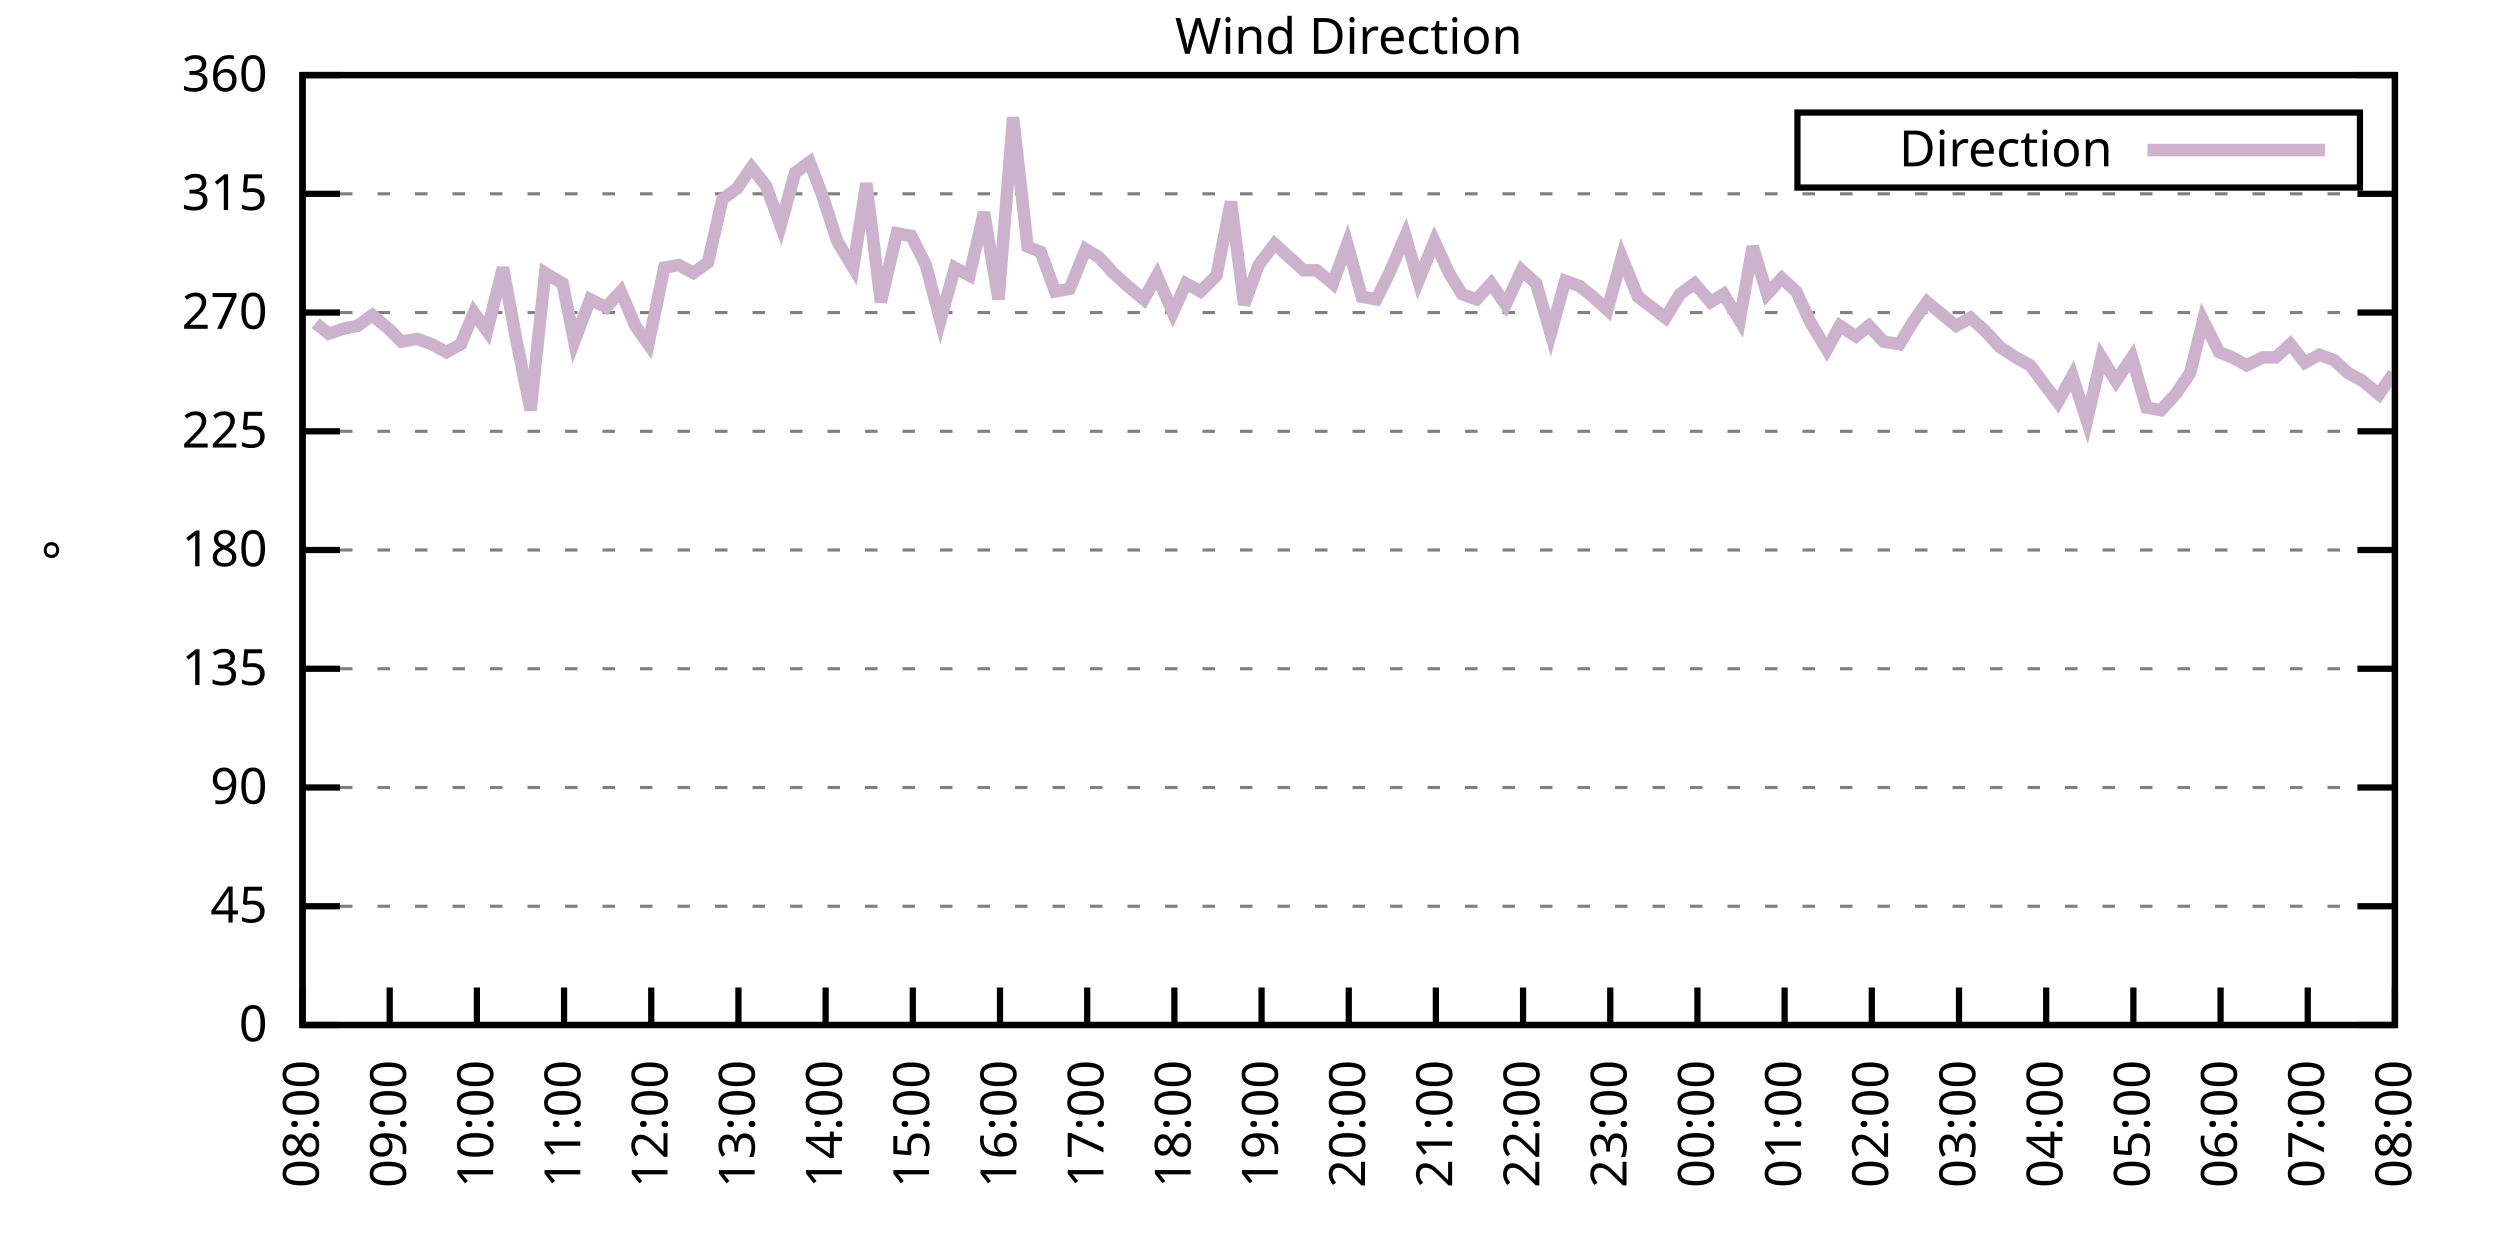
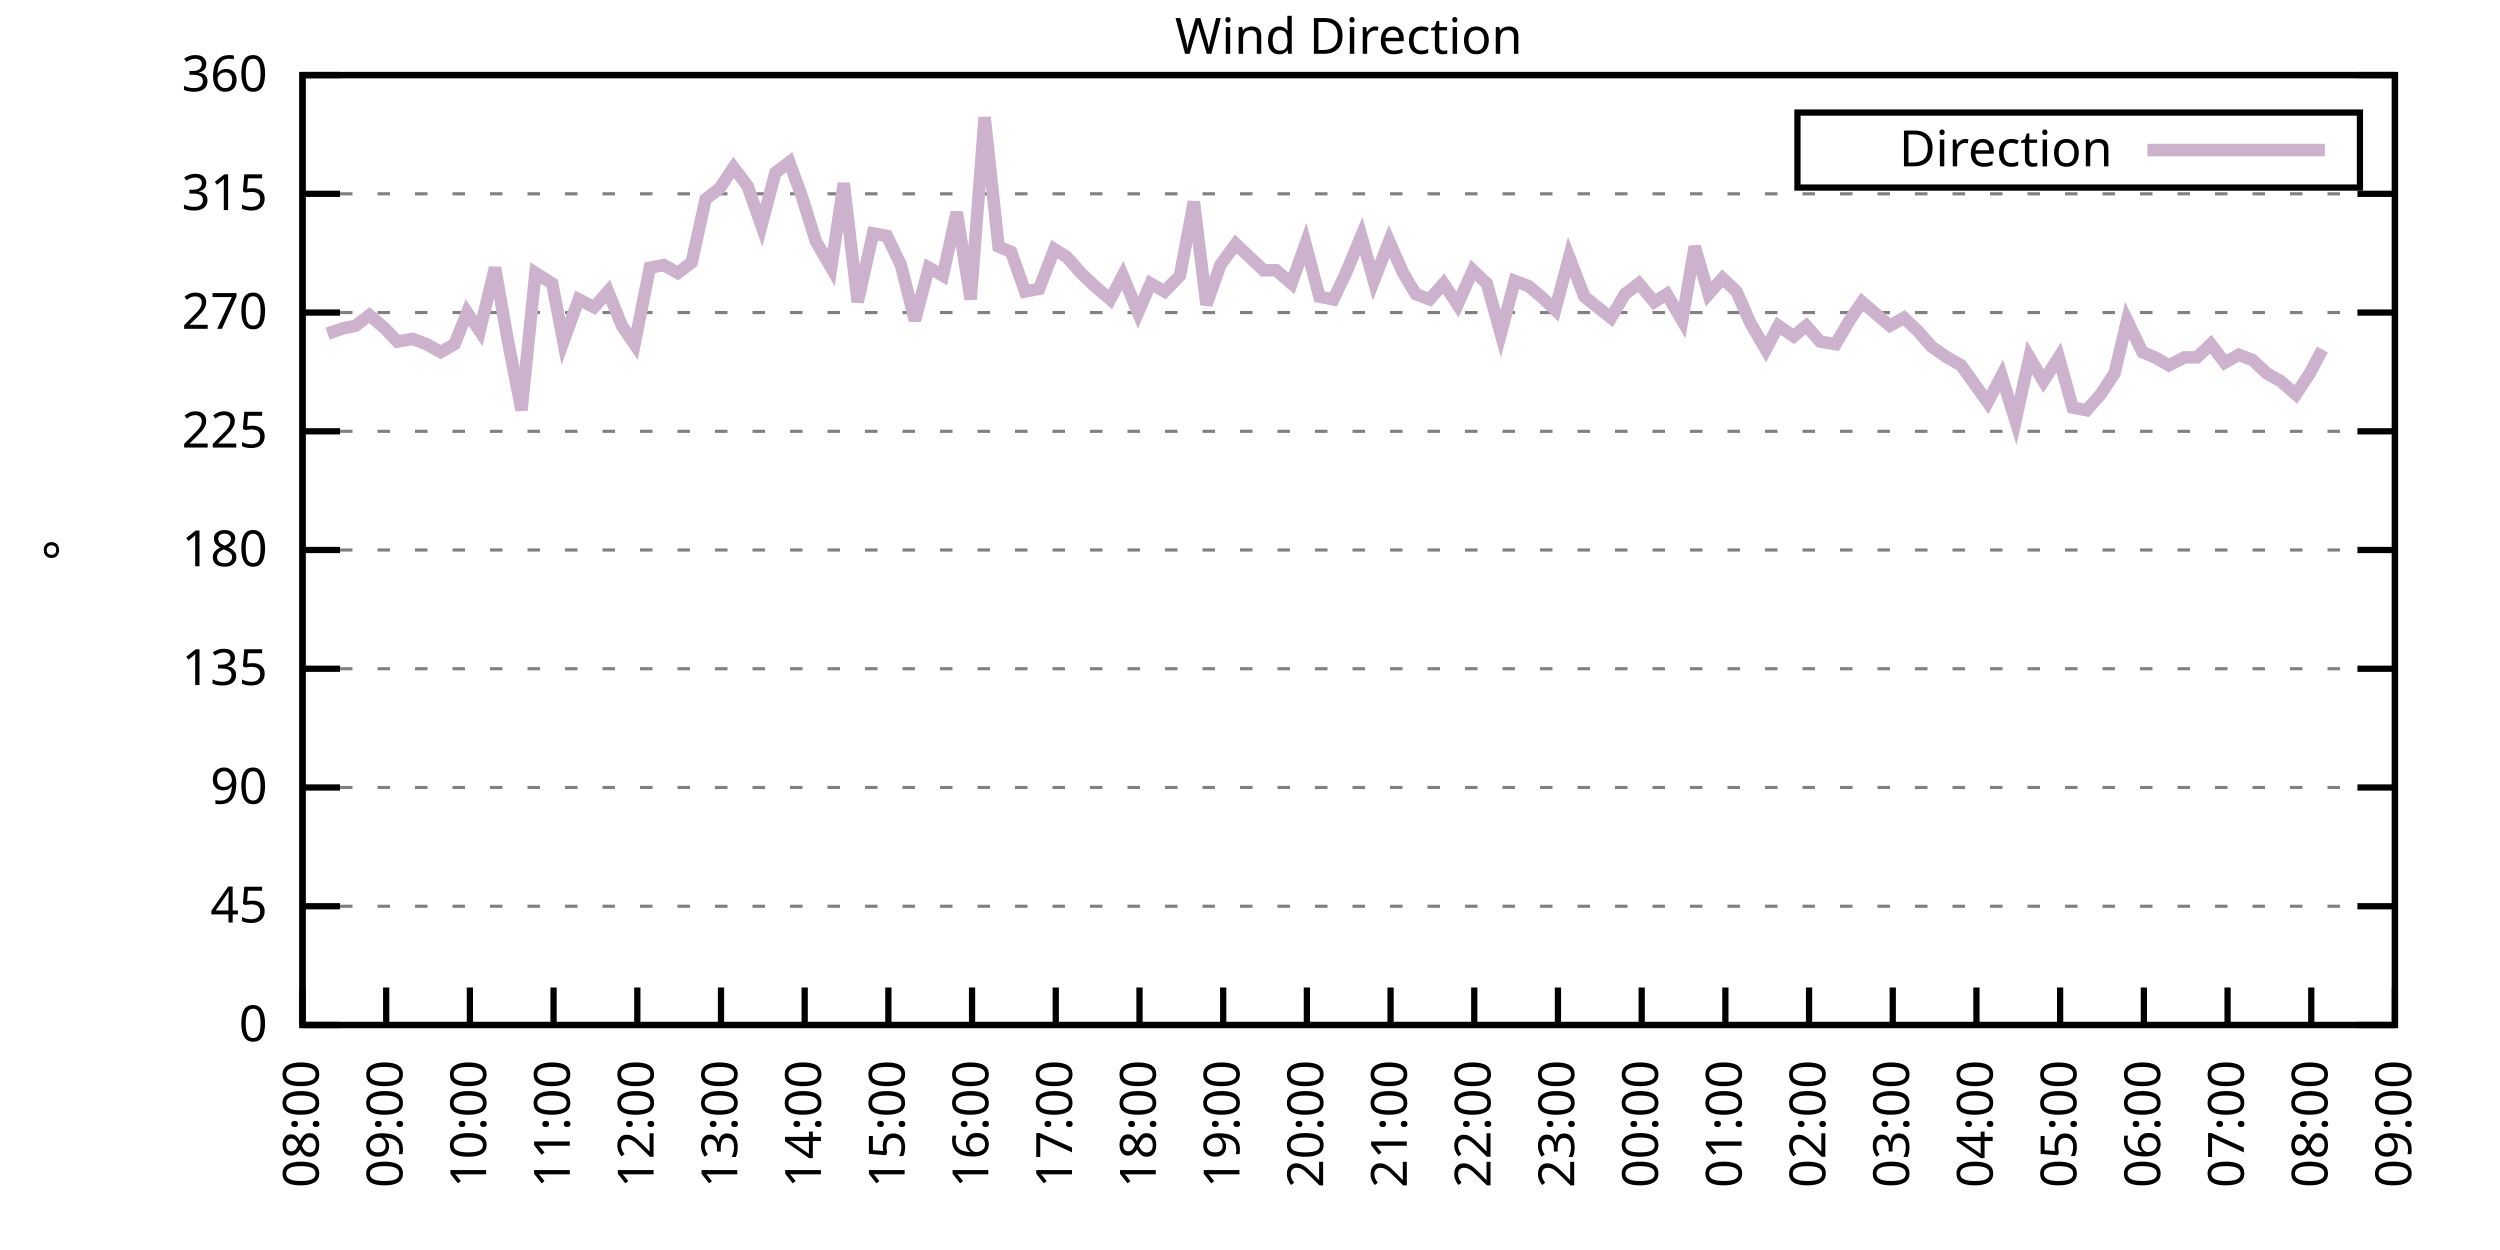
<svg xmlns="http://www.w3.org/2000/svg" xmlns:xlink="http://www.w3.org/1999/xlink" width="400" height="200" viewBox="0 0 400 200">
  <g id="gnuplot_canvas">
    <rect x="0" y="0" width="400" height="200" fill="none" />
    <defs>
      <circle id="gpDot" r="0.5" stroke-width="0.5" stroke="currentColor" />
      <path id="gpPt0" stroke-width="0.333" stroke="currentColor" d="M-1,0 h2 M0,-1 v2" />
      <path id="gpPt1" stroke-width="0.333" stroke="currentColor" d="M-1,-1 L1,1 M1,-1 L-1,1" />
      <path id="gpPt2" stroke-width="0.333" stroke="currentColor" d="M-1,0 L1,0 M0,-1 L0,1 M-1,-1 L1,1 M-1,1 L1,-1" />
      <rect id="gpPt3" stroke-width="0.333" stroke="currentColor" x="-1" y="-1" width="2" height="2" />
      <rect id="gpPt4" stroke-width="0.333" stroke="currentColor" fill="currentColor" x="-1" y="-1" width="2" height="2" />
      <circle id="gpPt5" stroke-width="0.333" stroke="currentColor" cx="0" cy="0" r="1" />
      <use xlink:href="#gpPt5" id="gpPt6" fill="currentColor" stroke="none" />
      <path id="gpPt7" stroke-width="0.333" stroke="currentColor" d="M0,-1.33 L-1.33,0.67 L1.33,0.67 z" />
      <use xlink:href="#gpPt7" id="gpPt8" fill="currentColor" stroke="none" />
      <use xlink:href="#gpPt7" id="gpPt9" stroke="currentColor" transform="rotate(180)" />
      <use xlink:href="#gpPt9" id="gpPt10" fill="currentColor" stroke="none" />
      <use xlink:href="#gpPt3" id="gpPt11" stroke="currentColor" transform="rotate(45)" />
      <use xlink:href="#gpPt11" id="gpPt12" fill="currentColor" stroke="none" />
      <path id="gpPt13" stroke-width="0.333" stroke="currentColor" d="M0,1.330 L1.265,0.411 L0.782,-1.067 L-0.782,-1.076 L-1.265,0.411 z" />
      <use xlink:href="#gpPt13" id="gpPt14" fill="currentColor" stroke="none" />
      <filter id="textbox" filterUnits="objectBoundingBox" x="0" y="0" height="1" width="1">
        <feFlood flood-color="white" flood-opacity="1" result="bgnd" />
        <feComposite in="SourceGraphic" in2="bgnd" operator="atop" />
      </filter>
      <filter id="greybox" filterUnits="objectBoundingBox" x="0" y="0" height="1" width="1">
        <feFlood flood-color="lightgrey" flood-opacity="1" result="grey" />
        <feComposite in="SourceGraphic" in2="grey" operator="atop" />
      </filter>
    </defs>
    <g fill="none" color="white" stroke="currentColor" stroke-width="1.00" stroke-linecap="butt" stroke-linejoin="miter">
</g>
    <g fill="none" color="black" stroke="currentColor" stroke-width="1.00" stroke-linecap="butt" stroke-linejoin="miter">
      <g stroke="none" shape-rendering="crispEdges">
        <polygon fill="rgb(255, 255, 255)" points="48.40,164.00 383.18,164.00 383.18,12.02 48.40,12.02 " />
      </g>
    </g>
    <g fill="none" color="black" stroke="currentColor" stroke-width="1.00" stroke-linecap="butt" stroke-linejoin="miter">
</g>
    <g fill="none" color="black" stroke="black" stroke-width="0.50" stroke-linecap="butt" stroke-linejoin="miter">
</g>
    <g fill="none" color="gray" stroke="currentColor" stroke-width="0.50" stroke-linecap="butt" stroke-linejoin="miter">
      <path stroke="gray" stroke-dasharray="2,4" class="gridline" d="M48.40,164.00 L383.19,164.00  " />
    </g>
    <g fill="none" color="gray" stroke="gray" stroke-width="1.00" stroke-linecap="butt" stroke-linejoin="miter">
</g>
    <g fill="none" color="black" stroke="currentColor" stroke-width="1.00" stroke-linecap="butt" stroke-linejoin="miter">
      <path stroke="black" d="M48.40,164.00 L54.40,164.00 M383.19,164.00 L377.19,164.00  " />
      <g transform="translate(42.80,166.60)" stroke="none" fill="black" font-family="Sans" font-size="8.00" text-anchor="end">
        <text>
          <tspan font-family="Sans"> 0</tspan>
        </text>
      </g>
    </g>
    <g fill="none" color="black" stroke="currentColor" stroke-width="1.00" stroke-linecap="butt" stroke-linejoin="miter">
</g>
    <g fill="none" color="black" stroke="black" stroke-width="0.50" stroke-linecap="butt" stroke-linejoin="miter">
</g>
    <g fill="none" color="gray" stroke="currentColor" stroke-width="0.50" stroke-linecap="butt" stroke-linejoin="miter">
      <path stroke="gray" stroke-dasharray="2,4" class="gridline" d="M48.40,145.00 L383.19,145.00  " />
    </g>
    <g fill="none" color="gray" stroke="gray" stroke-width="1.00" stroke-linecap="butt" stroke-linejoin="miter">
</g>
    <g fill="none" color="black" stroke="currentColor" stroke-width="1.00" stroke-linecap="butt" stroke-linejoin="miter">
      <path stroke="black" d="M48.40,145.00 L54.40,145.00 M383.19,145.00 L377.19,145.00  " />
      <g transform="translate(42.80,147.60)" stroke="none" fill="black" font-family="Sans" font-size="8.00" text-anchor="end">
        <text>
          <tspan font-family="Sans"> 45</tspan>
        </text>
      </g>
    </g>
    <g fill="none" color="black" stroke="currentColor" stroke-width="1.00" stroke-linecap="butt" stroke-linejoin="miter">
</g>
    <g fill="none" color="black" stroke="black" stroke-width="0.50" stroke-linecap="butt" stroke-linejoin="miter">
</g>
    <g fill="none" color="gray" stroke="currentColor" stroke-width="0.50" stroke-linecap="butt" stroke-linejoin="miter">
      <path stroke="gray" stroke-dasharray="2,4" class="gridline" d="M48.40,126.00 L383.19,126.00  " />
    </g>
    <g fill="none" color="gray" stroke="gray" stroke-width="1.00" stroke-linecap="butt" stroke-linejoin="miter">
</g>
    <g fill="none" color="black" stroke="currentColor" stroke-width="1.00" stroke-linecap="butt" stroke-linejoin="miter">
      <path stroke="black" d="M48.40,126.00 L54.40,126.00 M383.19,126.00 L377.19,126.00  " />
      <g transform="translate(42.80,128.60)" stroke="none" fill="black" font-family="Sans" font-size="8.00" text-anchor="end">
        <text>
          <tspan font-family="Sans"> 90</tspan>
        </text>
      </g>
    </g>
    <g fill="none" color="black" stroke="currentColor" stroke-width="1.00" stroke-linecap="butt" stroke-linejoin="miter">
</g>
    <g fill="none" color="black" stroke="black" stroke-width="0.50" stroke-linecap="butt" stroke-linejoin="miter">
</g>
    <g fill="none" color="gray" stroke="currentColor" stroke-width="0.50" stroke-linecap="butt" stroke-linejoin="miter">
      <path stroke="gray" stroke-dasharray="2,4" class="gridline" d="M48.40,107.00 L383.19,107.00  " />
    </g>
    <g fill="none" color="gray" stroke="gray" stroke-width="1.00" stroke-linecap="butt" stroke-linejoin="miter">
</g>
    <g fill="none" color="black" stroke="currentColor" stroke-width="1.00" stroke-linecap="butt" stroke-linejoin="miter">
      <path stroke="black" d="M48.40,107.00 L54.40,107.00 M383.19,107.00 L377.19,107.00  " />
      <g transform="translate(42.80,109.60)" stroke="none" fill="black" font-family="Sans" font-size="8.00" text-anchor="end">
        <text>
          <tspan font-family="Sans"> 135</tspan>
        </text>
      </g>
    </g>
    <g fill="none" color="black" stroke="currentColor" stroke-width="1.00" stroke-linecap="butt" stroke-linejoin="miter">
</g>
    <g fill="none" color="black" stroke="black" stroke-width="0.50" stroke-linecap="butt" stroke-linejoin="miter">
</g>
    <g fill="none" color="gray" stroke="currentColor" stroke-width="0.50" stroke-linecap="butt" stroke-linejoin="miter">
      <path stroke="gray" stroke-dasharray="2,4" class="gridline" d="M48.40,88.00 L383.19,88.00  " />
    </g>
    <g fill="none" color="gray" stroke="gray" stroke-width="1.00" stroke-linecap="butt" stroke-linejoin="miter">
</g>
    <g fill="none" color="black" stroke="currentColor" stroke-width="1.00" stroke-linecap="butt" stroke-linejoin="miter">
      <path stroke="black" d="M48.40,88.00 L54.40,88.00 M383.19,88.00 L377.19,88.00  " />
      <g transform="translate(42.80,90.60)" stroke="none" fill="black" font-family="Sans" font-size="8.00" text-anchor="end">
        <text>
          <tspan font-family="Sans"> 180</tspan>
        </text>
      </g>
    </g>
    <g fill="none" color="black" stroke="currentColor" stroke-width="1.00" stroke-linecap="butt" stroke-linejoin="miter">
</g>
    <g fill="none" color="black" stroke="black" stroke-width="0.50" stroke-linecap="butt" stroke-linejoin="miter">
</g>
    <g fill="none" color="gray" stroke="currentColor" stroke-width="0.50" stroke-linecap="butt" stroke-linejoin="miter">
      <path stroke="gray" stroke-dasharray="2,4" class="gridline" d="M48.40,69.01 L383.19,69.01  " />
    </g>
    <g fill="none" color="gray" stroke="gray" stroke-width="1.00" stroke-linecap="butt" stroke-linejoin="miter">
</g>
    <g fill="none" color="black" stroke="currentColor" stroke-width="1.00" stroke-linecap="butt" stroke-linejoin="miter">
      <path stroke="black" d="M48.40,69.01 L54.40,69.01 M383.19,69.01 L377.19,69.01  " />
      <g transform="translate(42.80,71.61)" stroke="none" fill="black" font-family="Sans" font-size="8.00" text-anchor="end">
        <text>
          <tspan font-family="Sans"> 225</tspan>
        </text>
      </g>
    </g>
    <g fill="none" color="black" stroke="currentColor" stroke-width="1.00" stroke-linecap="butt" stroke-linejoin="miter">
</g>
    <g fill="none" color="black" stroke="black" stroke-width="0.50" stroke-linecap="butt" stroke-linejoin="miter">
</g>
    <g fill="none" color="gray" stroke="currentColor" stroke-width="0.50" stroke-linecap="butt" stroke-linejoin="miter">
      <path stroke="gray" stroke-dasharray="2,4" class="gridline" d="M48.40,50.01 L383.19,50.01  " />
    </g>
    <g fill="none" color="gray" stroke="gray" stroke-width="1.00" stroke-linecap="butt" stroke-linejoin="miter">
</g>
    <g fill="none" color="black" stroke="currentColor" stroke-width="1.00" stroke-linecap="butt" stroke-linejoin="miter">
      <path stroke="black" d="M48.40,50.01 L54.40,50.01 M383.19,50.01 L377.19,50.01  " />
      <g transform="translate(42.80,52.61)" stroke="none" fill="black" font-family="Sans" font-size="8.00" text-anchor="end">
        <text>
          <tspan font-family="Sans"> 270</tspan>
        </text>
      </g>
    </g>
    <g fill="none" color="black" stroke="currentColor" stroke-width="1.00" stroke-linecap="butt" stroke-linejoin="miter">
</g>
    <g fill="none" color="black" stroke="black" stroke-width="0.50" stroke-linecap="butt" stroke-linejoin="miter">
</g>
    <g fill="none" color="gray" stroke="currentColor" stroke-width="0.50" stroke-linecap="butt" stroke-linejoin="miter">
      <path stroke="gray" stroke-dasharray="2,4" class="gridline" d="M48.40,31.01 L383.19,31.01  " />
    </g>
    <g fill="none" color="gray" stroke="gray" stroke-width="1.00" stroke-linecap="butt" stroke-linejoin="miter">
</g>
    <g fill="none" color="black" stroke="currentColor" stroke-width="1.00" stroke-linecap="butt" stroke-linejoin="miter">
      <path stroke="black" d="M48.40,31.01 L54.40,31.01 M383.19,31.01 L377.19,31.01  " />
      <g transform="translate(42.80,33.61)" stroke="none" fill="black" font-family="Sans" font-size="8.00" text-anchor="end">
        <text>
          <tspan font-family="Sans"> 315</tspan>
        </text>
      </g>
    </g>
    <g fill="none" color="black" stroke="currentColor" stroke-width="1.00" stroke-linecap="butt" stroke-linejoin="miter">
</g>
    <g fill="none" color="black" stroke="black" stroke-width="0.50" stroke-linecap="butt" stroke-linejoin="miter">
</g>
    <g fill="none" color="gray" stroke="currentColor" stroke-width="0.50" stroke-linecap="butt" stroke-linejoin="miter">
      <path stroke="gray" stroke-dasharray="2,4" class="gridline" d="M48.40,12.01 L383.19,12.01  " />
    </g>
    <g fill="none" color="gray" stroke="gray" stroke-width="1.00" stroke-linecap="butt" stroke-linejoin="miter">
</g>
    <g fill="none" color="black" stroke="currentColor" stroke-width="1.00" stroke-linecap="butt" stroke-linejoin="miter">
      <path stroke="black" d="M48.40,12.01 L54.40,12.01 M383.19,12.01 L377.19,12.01  " />
      <g transform="translate(42.80,14.61)" stroke="none" fill="black" font-family="Sans" font-size="8.00" text-anchor="end">
        <text>
          <tspan font-family="Sans"> 360</tspan>
        </text>
      </g>
    </g>
    <g fill="none" color="black" stroke="currentColor" stroke-width="1.00" stroke-linecap="butt" stroke-linejoin="miter">
      <path stroke="black" d="M48.40,164.00 L48.40,158.00  " />
      <g transform="translate(51.00,169.60) rotate(270.00)" stroke="none" fill="black" font-family="Sans" font-size="8.00" text-anchor="end">
        <text>
          <tspan font-family="Sans">08:00</tspan>
        </text>
      </g>
    </g>
    <g fill="none" color="black" stroke="currentColor" stroke-width="1.00" stroke-linecap="butt" stroke-linejoin="miter">
-       <path stroke="black" d="M62.35,164.00 L62.35,158.00  " />
-       <g transform="translate(64.95,169.60) rotate(270.00)" stroke="none" fill="black" font-family="Sans" font-size="8.00" text-anchor="end">
+       <path stroke="black" d="M61.79,164.00 L61.79,158.00  " />
+       <g transform="translate(64.39,169.60) rotate(270.00)" stroke="none" fill="black" font-family="Sans" font-size="8.00" text-anchor="end">
        <text>
          <tspan font-family="Sans">09:00</tspan>
        </text>
      </g>
    </g>
    <g fill="none" color="black" stroke="currentColor" stroke-width="1.00" stroke-linecap="butt" stroke-linejoin="miter">
-       <path stroke="black" d="M76.30,164.00 L76.30,158.00  " />
-       <g transform="translate(78.90,169.60) rotate(270.00)" stroke="none" fill="black" font-family="Sans" font-size="8.00" text-anchor="end">
+       <path stroke="black" d="M75.18,164.00 L75.18,158.00  " />
+       <g transform="translate(77.78,169.60) rotate(270.00)" stroke="none" fill="black" font-family="Sans" font-size="8.00" text-anchor="end">
        <text>
          <tspan font-family="Sans">10:00</tspan>
        </text>
      </g>
    </g>
    <g fill="none" color="black" stroke="currentColor" stroke-width="1.00" stroke-linecap="butt" stroke-linejoin="miter">
-       <path stroke="black" d="M90.25,164.00 L90.25,158.00  " />
-       <g transform="translate(92.85,169.60) rotate(270.00)" stroke="none" fill="black" font-family="Sans" font-size="8.00" text-anchor="end">
+       <path stroke="black" d="M88.57,164.00 L88.57,158.00  " />
+       <g transform="translate(91.17,169.60) rotate(270.00)" stroke="none" fill="black" font-family="Sans" font-size="8.00" text-anchor="end">
        <text>
          <tspan font-family="Sans">11:00</tspan>
        </text>
      </g>
    </g>
    <g fill="none" color="black" stroke="currentColor" stroke-width="1.00" stroke-linecap="butt" stroke-linejoin="miter">
-       <path stroke="black" d="M104.20,164.00 L104.20,158.00  " />
-       <g transform="translate(106.80,169.60) rotate(270.00)" stroke="none" fill="black" font-family="Sans" font-size="8.00" text-anchor="end">
+       <path stroke="black" d="M101.97,164.00 L101.97,158.00  " />
+       <g transform="translate(104.57,169.60) rotate(270.00)" stroke="none" fill="black" font-family="Sans" font-size="8.00" text-anchor="end">
        <text>
          <tspan font-family="Sans">12:00</tspan>
        </text>
      </g>
    </g>
    <g fill="none" color="black" stroke="currentColor" stroke-width="1.00" stroke-linecap="butt" stroke-linejoin="miter">
-       <path stroke="black" d="M118.15,164.00 L118.15,158.00  " />
-       <g transform="translate(120.75,169.60) rotate(270.00)" stroke="none" fill="black" font-family="Sans" font-size="8.00" text-anchor="end">
+       <path stroke="black" d="M115.36,164.00 L115.36,158.00  " />
+       <g transform="translate(117.96,169.60) rotate(270.00)" stroke="none" fill="black" font-family="Sans" font-size="8.00" text-anchor="end">
        <text>
          <tspan font-family="Sans">13:00</tspan>
        </text>
      </g>
    </g>
    <g fill="none" color="black" stroke="currentColor" stroke-width="1.00" stroke-linecap="butt" stroke-linejoin="miter">
-       <path stroke="black" d="M132.10,164.00 L132.10,158.00  " />
-       <g transform="translate(134.70,169.60) rotate(270.00)" stroke="none" fill="black" font-family="Sans" font-size="8.00" text-anchor="end">
+       <path stroke="black" d="M128.75,164.00 L128.75,158.00  " />
+       <g transform="translate(131.35,169.60) rotate(270.00)" stroke="none" fill="black" font-family="Sans" font-size="8.00" text-anchor="end">
        <text>
          <tspan font-family="Sans">14:00</tspan>
        </text>
      </g>
    </g>
    <g fill="none" color="black" stroke="currentColor" stroke-width="1.00" stroke-linecap="butt" stroke-linejoin="miter">
-       <path stroke="black" d="M146.05,164.00 L146.05,158.00  " />
-       <g transform="translate(148.65,169.60) rotate(270.00)" stroke="none" fill="black" font-family="Sans" font-size="8.00" text-anchor="end">
+       <path stroke="black" d="M142.14,164.00 L142.14,158.00  " />
+       <g transform="translate(144.74,169.60) rotate(270.00)" stroke="none" fill="black" font-family="Sans" font-size="8.00" text-anchor="end">
        <text>
          <tspan font-family="Sans">15:00</tspan>
        </text>
      </g>
    </g>
    <g fill="none" color="black" stroke="currentColor" stroke-width="1.00" stroke-linecap="butt" stroke-linejoin="miter">
-       <path stroke="black" d="M160.00,164.00 L160.00,158.00  " />
-       <g transform="translate(162.60,169.60) rotate(270.00)" stroke="none" fill="black" font-family="Sans" font-size="8.00" text-anchor="end">
+       <path stroke="black" d="M155.53,164.00 L155.53,158.00  " />
+       <g transform="translate(158.13,169.60) rotate(270.00)" stroke="none" fill="black" font-family="Sans" font-size="8.00" text-anchor="end">
        <text>
          <tspan font-family="Sans">16:00</tspan>
        </text>
      </g>
    </g>
    <g fill="none" color="black" stroke="currentColor" stroke-width="1.00" stroke-linecap="butt" stroke-linejoin="miter">
-       <path stroke="black" d="M173.95,164.00 L173.95,158.00  " />
-       <g transform="translate(176.55,169.60) rotate(270.00)" stroke="none" fill="black" font-family="Sans" font-size="8.00" text-anchor="end">
+       <path stroke="black" d="M168.92,164.00 L168.92,158.00  " />
+       <g transform="translate(171.52,169.60) rotate(270.00)" stroke="none" fill="black" font-family="Sans" font-size="8.00" text-anchor="end">
        <text>
          <tspan font-family="Sans">17:00</tspan>
        </text>
      </g>
    </g>
    <g fill="none" color="black" stroke="currentColor" stroke-width="1.00" stroke-linecap="butt" stroke-linejoin="miter">
-       <path stroke="black" d="M187.90,164.00 L187.90,158.00  " />
-       <g transform="translate(190.50,169.60) rotate(270.00)" stroke="none" fill="black" font-family="Sans" font-size="8.00" text-anchor="end">
+       <path stroke="black" d="M182.32,164.00 L182.32,158.00  " />
+       <g transform="translate(184.92,169.60) rotate(270.00)" stroke="none" fill="black" font-family="Sans" font-size="8.00" text-anchor="end">
        <text>
          <tspan font-family="Sans">18:00</tspan>
        </text>
      </g>
    </g>
    <g fill="none" color="black" stroke="currentColor" stroke-width="1.00" stroke-linecap="butt" stroke-linejoin="miter">
-       <path stroke="black" d="M201.85,164.00 L201.85,158.00  " />
-       <g transform="translate(204.45,169.60) rotate(270.00)" stroke="none" fill="black" font-family="Sans" font-size="8.00" text-anchor="end">
+       <path stroke="black" d="M195.71,164.00 L195.71,158.00  " />
+       <g transform="translate(198.31,169.60) rotate(270.00)" stroke="none" fill="black" font-family="Sans" font-size="8.00" text-anchor="end">
        <text>
          <tspan font-family="Sans">19:00</tspan>
        </text>
      </g>
    </g>
    <g fill="none" color="black" stroke="currentColor" stroke-width="1.00" stroke-linecap="butt" stroke-linejoin="miter">
-       <path stroke="black" d="M215.80,164.00 L215.80,158.00  " />
-       <g transform="translate(218.40,169.60) rotate(270.00)" stroke="none" fill="black" font-family="Sans" font-size="8.00" text-anchor="end">
+       <path stroke="black" d="M209.10,164.00 L209.10,158.00  " />
+       <g transform="translate(211.70,169.60) rotate(270.00)" stroke="none" fill="black" font-family="Sans" font-size="8.00" text-anchor="end">
        <text>
          <tspan font-family="Sans">20:00</tspan>
        </text>
      </g>
    </g>
    <g fill="none" color="black" stroke="currentColor" stroke-width="1.00" stroke-linecap="butt" stroke-linejoin="miter">
-       <path stroke="black" d="M229.74,164.00 L229.74,158.00  " />
-       <g transform="translate(232.34,169.60) rotate(270.00)" stroke="none" fill="black" font-family="Sans" font-size="8.00" text-anchor="end">
+       <path stroke="black" d="M222.49,164.00 L222.49,158.00  " />
+       <g transform="translate(225.09,169.60) rotate(270.00)" stroke="none" fill="black" font-family="Sans" font-size="8.00" text-anchor="end">
        <text>
          <tspan font-family="Sans">21:00</tspan>
        </text>
      </g>
    </g>
    <g fill="none" color="black" stroke="currentColor" stroke-width="1.00" stroke-linecap="butt" stroke-linejoin="miter">
-       <path stroke="black" d="M243.69,164.00 L243.69,158.00  " />
-       <g transform="translate(246.29,169.60) rotate(270.00)" stroke="none" fill="black" font-family="Sans" font-size="8.00" text-anchor="end">
+       <path stroke="black" d="M235.88,164.00 L235.88,158.00  " />
+       <g transform="translate(238.48,169.60) rotate(270.00)" stroke="none" fill="black" font-family="Sans" font-size="8.00" text-anchor="end">
        <text>
          <tspan font-family="Sans">22:00</tspan>
        </text>
      </g>
    </g>
    <g fill="none" color="black" stroke="currentColor" stroke-width="1.00" stroke-linecap="butt" stroke-linejoin="miter">
-       <path stroke="black" d="M257.64,164.00 L257.64,158.00  " />
-       <g transform="translate(260.24,169.60) rotate(270.00)" stroke="none" fill="black" font-family="Sans" font-size="8.00" text-anchor="end">
+       <path stroke="black" d="M249.27,164.00 L249.27,158.00  " />
+       <g transform="translate(251.87,169.60) rotate(270.00)" stroke="none" fill="black" font-family="Sans" font-size="8.00" text-anchor="end">
        <text>
          <tspan font-family="Sans">23:00</tspan>
        </text>
      </g>
    </g>
    <g fill="none" color="black" stroke="currentColor" stroke-width="1.00" stroke-linecap="butt" stroke-linejoin="miter">
-       <path stroke="black" d="M271.59,164.00 L271.59,158.00  " />
-       <g transform="translate(274.19,169.60) rotate(270.00)" stroke="none" fill="black" font-family="Sans" font-size="8.00" text-anchor="end">
+       <path stroke="black" d="M262.67,164.00 L262.67,158.00  " />
+       <g transform="translate(265.27,169.60) rotate(270.00)" stroke="none" fill="black" font-family="Sans" font-size="8.00" text-anchor="end">
        <text>
          <tspan font-family="Sans">00:00</tspan>
        </text>
      </g>
    </g>
    <g fill="none" color="black" stroke="currentColor" stroke-width="1.00" stroke-linecap="butt" stroke-linejoin="miter">
-       <path stroke="black" d="M285.54,164.00 L285.54,158.00  " />
-       <g transform="translate(288.14,169.60) rotate(270.00)" stroke="none" fill="black" font-family="Sans" font-size="8.00" text-anchor="end">
+       <path stroke="black" d="M276.06,164.00 L276.06,158.00  " />
+       <g transform="translate(278.66,169.60) rotate(270.00)" stroke="none" fill="black" font-family="Sans" font-size="8.00" text-anchor="end">
        <text>
          <tspan font-family="Sans">01:00</tspan>
        </text>
      </g>
    </g>
    <g fill="none" color="black" stroke="currentColor" stroke-width="1.00" stroke-linecap="butt" stroke-linejoin="miter">
-       <path stroke="black" d="M299.49,164.00 L299.49,158.00  " />
-       <g transform="translate(302.09,169.60) rotate(270.00)" stroke="none" fill="black" font-family="Sans" font-size="8.00" text-anchor="end">
+       <path stroke="black" d="M289.45,164.00 L289.45,158.00  " />
+       <g transform="translate(292.05,169.60) rotate(270.00)" stroke="none" fill="black" font-family="Sans" font-size="8.00" text-anchor="end">
        <text>
          <tspan font-family="Sans">02:00</tspan>
        </text>
      </g>
    </g>
    <g fill="none" color="black" stroke="currentColor" stroke-width="1.00" stroke-linecap="butt" stroke-linejoin="miter">
-       <path stroke="black" d="M313.44,164.00 L313.44,158.00  " />
-       <g transform="translate(316.04,169.60) rotate(270.00)" stroke="none" fill="black" font-family="Sans" font-size="8.00" text-anchor="end">
+       <path stroke="black" d="M302.84,164.00 L302.84,158.00  " />
+       <g transform="translate(305.44,169.60) rotate(270.00)" stroke="none" fill="black" font-family="Sans" font-size="8.00" text-anchor="end">
        <text>
          <tspan font-family="Sans">03:00</tspan>
        </text>
      </g>
    </g>
    <g fill="none" color="black" stroke="currentColor" stroke-width="1.00" stroke-linecap="butt" stroke-linejoin="miter">
-       <path stroke="black" d="M327.39,164.00 L327.39,158.00  " />
-       <g transform="translate(329.99,169.60) rotate(270.00)" stroke="none" fill="black" font-family="Sans" font-size="8.00" text-anchor="end">
+       <path stroke="black" d="M316.23,164.00 L316.23,158.00  " />
+       <g transform="translate(318.83,169.60) rotate(270.00)" stroke="none" fill="black" font-family="Sans" font-size="8.00" text-anchor="end">
        <text>
          <tspan font-family="Sans">04:00</tspan>
        </text>
      </g>
    </g>
    <g fill="none" color="black" stroke="currentColor" stroke-width="1.00" stroke-linecap="butt" stroke-linejoin="miter">
-       <path stroke="black" d="M341.34,164.00 L341.34,158.00  " />
-       <g transform="translate(343.94,169.60) rotate(270.00)" stroke="none" fill="black" font-family="Sans" font-size="8.00" text-anchor="end">
+       <path stroke="black" d="M329.62,164.00 L329.62,158.00  " />
+       <g transform="translate(332.22,169.60) rotate(270.00)" stroke="none" fill="black" font-family="Sans" font-size="8.00" text-anchor="end">
        <text>
          <tspan font-family="Sans">05:00</tspan>
        </text>
      </g>
    </g>
    <g fill="none" color="black" stroke="currentColor" stroke-width="1.00" stroke-linecap="butt" stroke-linejoin="miter">
-       <path stroke="black" d="M355.29,164.00 L355.29,158.00  " />
-       <g transform="translate(357.89,169.60) rotate(270.00)" stroke="none" fill="black" font-family="Sans" font-size="8.00" text-anchor="end">
+       <path stroke="black" d="M343.02,164.00 L343.02,158.00  " />
+       <g transform="translate(345.62,169.60) rotate(270.00)" stroke="none" fill="black" font-family="Sans" font-size="8.00" text-anchor="end">
        <text>
          <tspan font-family="Sans">06:00</tspan>
        </text>
      </g>
    </g>
    <g fill="none" color="black" stroke="currentColor" stroke-width="1.00" stroke-linecap="butt" stroke-linejoin="miter">
-       <path stroke="black" d="M369.24,164.00 L369.24,158.00  " />
-       <g transform="translate(371.84,169.60) rotate(270.00)" stroke="none" fill="black" font-family="Sans" font-size="8.00" text-anchor="end">
+       <path stroke="black" d="M356.41,164.00 L356.41,158.00  " />
+       <g transform="translate(359.01,169.60) rotate(270.00)" stroke="none" fill="black" font-family="Sans" font-size="8.00" text-anchor="end">
        <text>
          <tspan font-family="Sans">07:00</tspan>
+         </text>
+       </g>
+     </g>
+     <g fill="none" color="black" stroke="currentColor" stroke-width="1.00" stroke-linecap="butt" stroke-linejoin="miter">
+       <path stroke="black" d="M369.80,164.00 L369.80,158.00  " />
+       <g transform="translate(372.40,169.60) rotate(270.00)" stroke="none" fill="black" font-family="Sans" font-size="8.00" text-anchor="end">
+         <text>
+           <tspan font-family="Sans">08:00</tspan>
        </text>
      </g>
    </g>
    <g fill="none" color="black" stroke="currentColor" stroke-width="1.00" stroke-linecap="butt" stroke-linejoin="miter">
      <path stroke="black" d="M383.19,164.00 L383.19,158.00  " />
      <g transform="translate(385.79,169.60) rotate(270.00)" stroke="none" fill="black" font-family="Sans" font-size="8.00" text-anchor="end">
        <text>
-           <tspan font-family="Sans">08:00</tspan>
+           <tspan font-family="Sans">09:00</tspan>
        </text>
      </g>
    </g>
    <g fill="none" color="black" stroke="currentColor" stroke-width="1.00" stroke-linecap="butt" stroke-linejoin="miter">
</g>
    <g fill="none" color="black" stroke="currentColor" stroke-width="1.00" stroke-linecap="butt" stroke-linejoin="miter">
      <path stroke="black" d="M48.40,12.01 L48.40,164.00 L383.19,164.00 L383.19,12.01 L48.40,12.01 Z  " />
    </g>
    <g fill="none" color="black" stroke="currentColor" stroke-width="1.00" stroke-linecap="butt" stroke-linejoin="miter">
</g>
    <g fill="none" color="black" stroke="currentColor" stroke-width="1.00" stroke-linecap="butt" stroke-linejoin="miter">
      <path stroke="black" d="M287.59,30.01 L287.59,18.01 L377.59,18.01 L377.59,30.01 L287.59,30.01 Z  " />
    </g>
    <g id="Wind_direction_plot_1">
      <g fill="none" color="white" stroke="black" stroke-width="2.00" stroke-linecap="butt" stroke-linejoin="miter">
</g>
      <g fill="none" color="black" stroke="currentColor" stroke-width="2.00" stroke-linecap="butt" stroke-linejoin="miter">
        <g transform="translate(337.99,26.61)" stroke="none" fill="black" font-family="Sans" font-size="8.00" text-anchor="end">
          <text>
            <tspan font-family="Sans">Direction</tspan>
          </text>
        </g>
      </g>
      <g fill="none" color="black" stroke="currentColor" stroke-width="2.00" stroke-linecap="butt" stroke-linejoin="miter">
-         <path stroke="rgb(204, 178, 204)" d="M343.59,24.01 L371.99,24.01 M50.49,51.70 L52.58,53.39 L55.14,52.54 L57.23,52.12 L59.56,50.43 L62.12,52.54   L64.21,54.65 L66.77,54.23 L69.09,55.07 L71.42,56.34 L73.74,55.07 L75.83,50.01 L77.93,52.96 L80.48,42.83   L82.58,54.23 L84.90,65.63 L87.23,43.67 L90.02,45.36 L91.88,54.65 L94.43,47.90 L96.99,49.16 L99.32,46.63   L101.64,52.12 L103.73,55.07 L106.29,42.83 L108.62,42.41 L110.94,43.67 L113.27,41.99 L115.59,31.85 L117.92,30.16   L120.24,26.79 L122.57,29.74 L124.89,36.08 L127.22,27.63 L129.54,25.94 L131.63,31.43 L133.96,38.61 L136.51,42.83   L138.61,29.32 L140.93,48.32 L143.49,37.34 L145.81,37.76 L148.14,42.41 L150.46,51.27 L152.79,42.83 L155.11,44.10   L157.44,33.96 L159.76,47.90 L162.09,18.77 L164.41,39.45 L166.51,40.30 L168.83,46.63 L171.16,46.21 L173.71,39.87   L175.81,41.14 L178.13,43.67 L180.46,45.79 L183.01,47.90 L185.11,44.10 L187.66,50.01 L189.76,45.36 L192.08,46.63   L194.64,44.10 L196.96,32.28 L199.06,48.74 L201.38,42.41 L203.94,39.03 L206.26,41.14 L208.59,43.25 L210.68,43.25   L213.24,45.36 L215.56,39.03 L217.89,47.47 L220.21,47.90 L222.30,43.67 L224.86,37.76 L226.95,44.94 L229.51,38.61   L231.84,43.67 L233.93,47.05 L236.25,47.90 L238.58,45.36 L240.90,48.74 L243.46,43.25 L245.79,45.36 L248.11,53.39   L250.44,44.94 L252.76,45.79 L254.85,47.47 L257.18,49.59 L259.50,41.14 L262.06,47.47 L266.48,50.85 L268.80,47.05   L271.13,45.36 L273.69,48.32 L275.78,47.05 L278.34,51.27 L280.43,39.45 L282.75,47.05 L285.08,44.52 L287.40,46.63   L289.73,51.70 L292.29,55.92 L294.38,52.12 L296.94,53.81 L299.03,52.12 L301.35,54.65 L303.91,55.07 L306.23,51.27   L308.33,48.32 L310.88,50.43 L312.98,52.12 L315.30,50.85 L317.63,52.96 L319.95,55.50 L322.51,57.18 L324.83,58.45   L329.25,64.36 L331.58,60.14 L333.90,67.32 L336.23,57.18 L338.55,60.98 L341.11,57.18 L343.43,65.21 L345.76,65.63   L348.08,63.10 L350.41,59.72 L352.50,51.27 L355.06,56.34 L357.15,57.18 L359.48,58.45 L362.03,57.18 L364.13,57.18   L366.45,55.07 L368.78,58.03 L371.10,56.76 L373.43,57.61 L375.75,59.72 L378.08,60.98 L380.63,63.10 L382.96,59.72    " />
+         <path stroke="rgb(204, 178, 204)" d="M343.59,24.01 L371.99,24.01 M52.42,53.39 L54.87,52.54 L56.88,52.12 L59.11,50.43 L61.57,52.54 L63.58,54.65   L66.03,54.23 L68.26,55.07 L70.50,56.34 L72.73,55.07 L74.74,50.01 L76.75,52.96 L79.20,42.83 L81.21,54.23   L83.44,65.63 L85.67,43.67 L88.35,45.36 L90.14,54.65 L92.59,47.90 L95.05,49.16 L97.28,46.63 L99.51,52.12   L101.52,55.07 L103.98,42.83 L106.21,42.41 L108.44,43.67 L110.67,41.99 L112.90,31.85 L115.13,30.16 L117.37,26.79   L119.60,29.74 L121.83,36.08 L124.06,27.63 L126.29,25.94 L128.30,31.43 L130.54,38.61 L132.99,42.83 L135.00,29.32   L137.23,48.32 L139.69,37.34 L141.92,37.76 L144.15,42.41 L146.38,51.27 L148.61,42.83 L150.85,44.10 L153.08,33.96   L155.31,47.90 L157.54,18.77 L159.77,39.45 L161.78,40.30 L164.01,46.63 L166.25,46.21 L168.70,39.87 L170.71,41.14   L172.94,43.67 L175.17,45.79 L177.63,47.90 L179.64,44.10 L182.09,50.01 L184.10,45.36 L186.33,46.63 L188.79,44.10   L191.02,32.28 L193.03,48.74 L195.26,42.41 L197.72,39.03 L199.95,41.14 L202.18,43.25 L204.19,43.25 L206.64,45.36   L208.88,39.03 L211.11,47.47 L213.34,47.90 L215.35,43.67 L217.80,37.76 L219.81,44.94 L222.27,38.61 L224.50,43.67   L226.51,47.05 L228.74,47.90 L230.97,45.36 L233.20,48.74 L235.66,43.25 L237.89,45.36 L240.12,53.39 L242.36,44.94   L244.59,45.79 L246.60,47.47 L248.83,49.59 L251.06,41.14 L253.51,47.47 L257.76,50.85 L259.99,47.05 L262.22,45.36   L264.67,48.32 L266.68,47.05 L269.14,51.27 L271.15,39.45 L273.38,47.05 L275.61,44.52 L277.84,46.63 L280.07,51.70   L282.53,55.92 L284.54,52.12 L286.99,53.81 L289.00,52.12 L291.23,54.65 L293.69,55.07 L295.92,51.27 L297.93,48.32   L300.39,50.43 L302.39,52.12 L304.63,50.85 L306.86,52.96 L309.09,55.50 L311.54,57.18 L313.78,58.45 L318.02,64.36   L320.25,60.14 L322.48,67.32 L324.71,57.18 L326.95,60.98 L329.40,57.18 L331.63,65.21 L333.86,65.63 L336.10,63.10   L338.33,59.72 L340.34,51.27 L342.79,56.34 L344.80,57.18 L347.03,58.45 L349.49,57.18 L351.50,57.18 L353.73,55.07   L355.96,58.03 L358.19,56.76 L360.42,57.61 L362.66,59.72 L364.89,60.98 L367.34,63.10 L369.58,59.72 L371.58,55.92    " />
      </g>
    </g>
    <g fill="none" color="black" stroke="currentColor" stroke-width="2.00" stroke-linecap="butt" stroke-linejoin="miter">
</g>
    <g fill="none" color="black" stroke="black" stroke-width="1.00" stroke-linecap="butt" stroke-linejoin="miter">
</g>
    <g fill="none" color="black" stroke="currentColor" stroke-width="1.00" stroke-linecap="butt" stroke-linejoin="miter">
      <path stroke="black" d="M48.40,12.01 L48.40,164.00 L383.19,164.00 L383.19,12.01 L48.40,12.01 Z  " />
      <g transform="translate(12.80,88.01) rotate(270.00)" stroke="none" fill="black" font-family="Sans" font-size="8.00" text-anchor="middle">
        <text>
          <tspan font-family="Sans">°</tspan>
        </text>
      </g>
    </g>
    <g fill="none" color="black" stroke="currentColor" stroke-width="1.00" stroke-linecap="butt" stroke-linejoin="miter">
</g>
    <g fill="none" color="black" stroke="currentColor" stroke-width="1.00" stroke-linecap="butt" stroke-linejoin="miter">
      <g transform="translate(215.79,8.61)" stroke="none" fill="black" font-family="Sans" font-size="8.00" text-anchor="middle">
        <text>
          <tspan font-family="Sans">Wind Direction</tspan>
        </text>
      </g>
    </g>
    <g fill="none" color="black" stroke="currentColor" stroke-width="1.00" stroke-linecap="butt" stroke-linejoin="miter">
</g>
  </g>
</svg>
